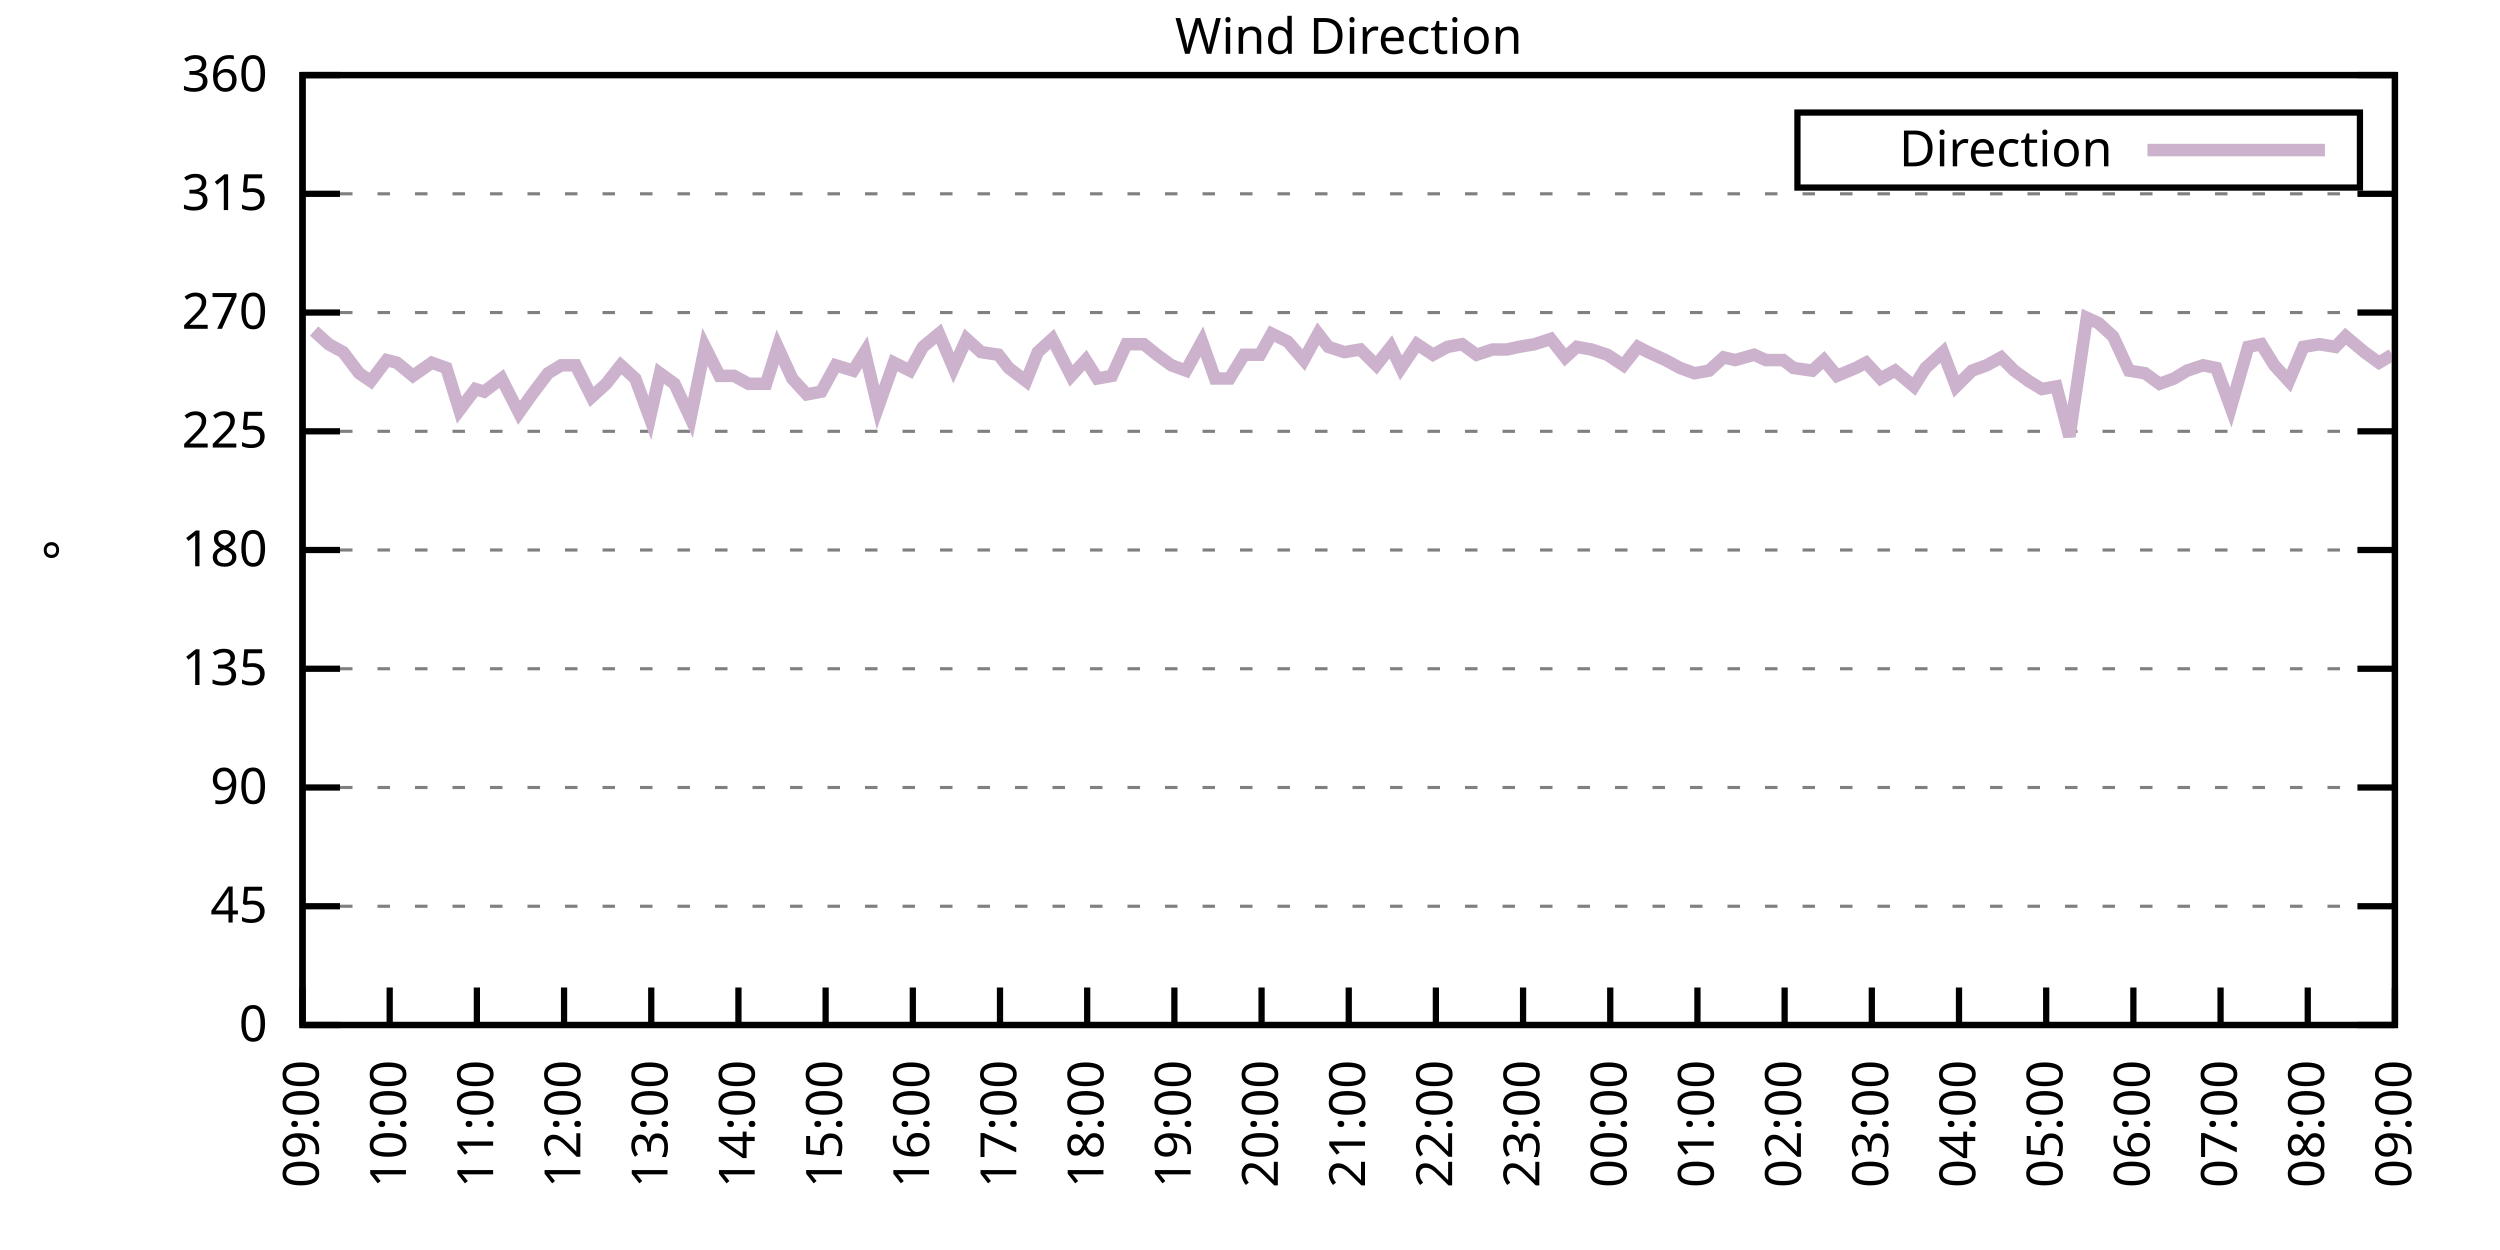
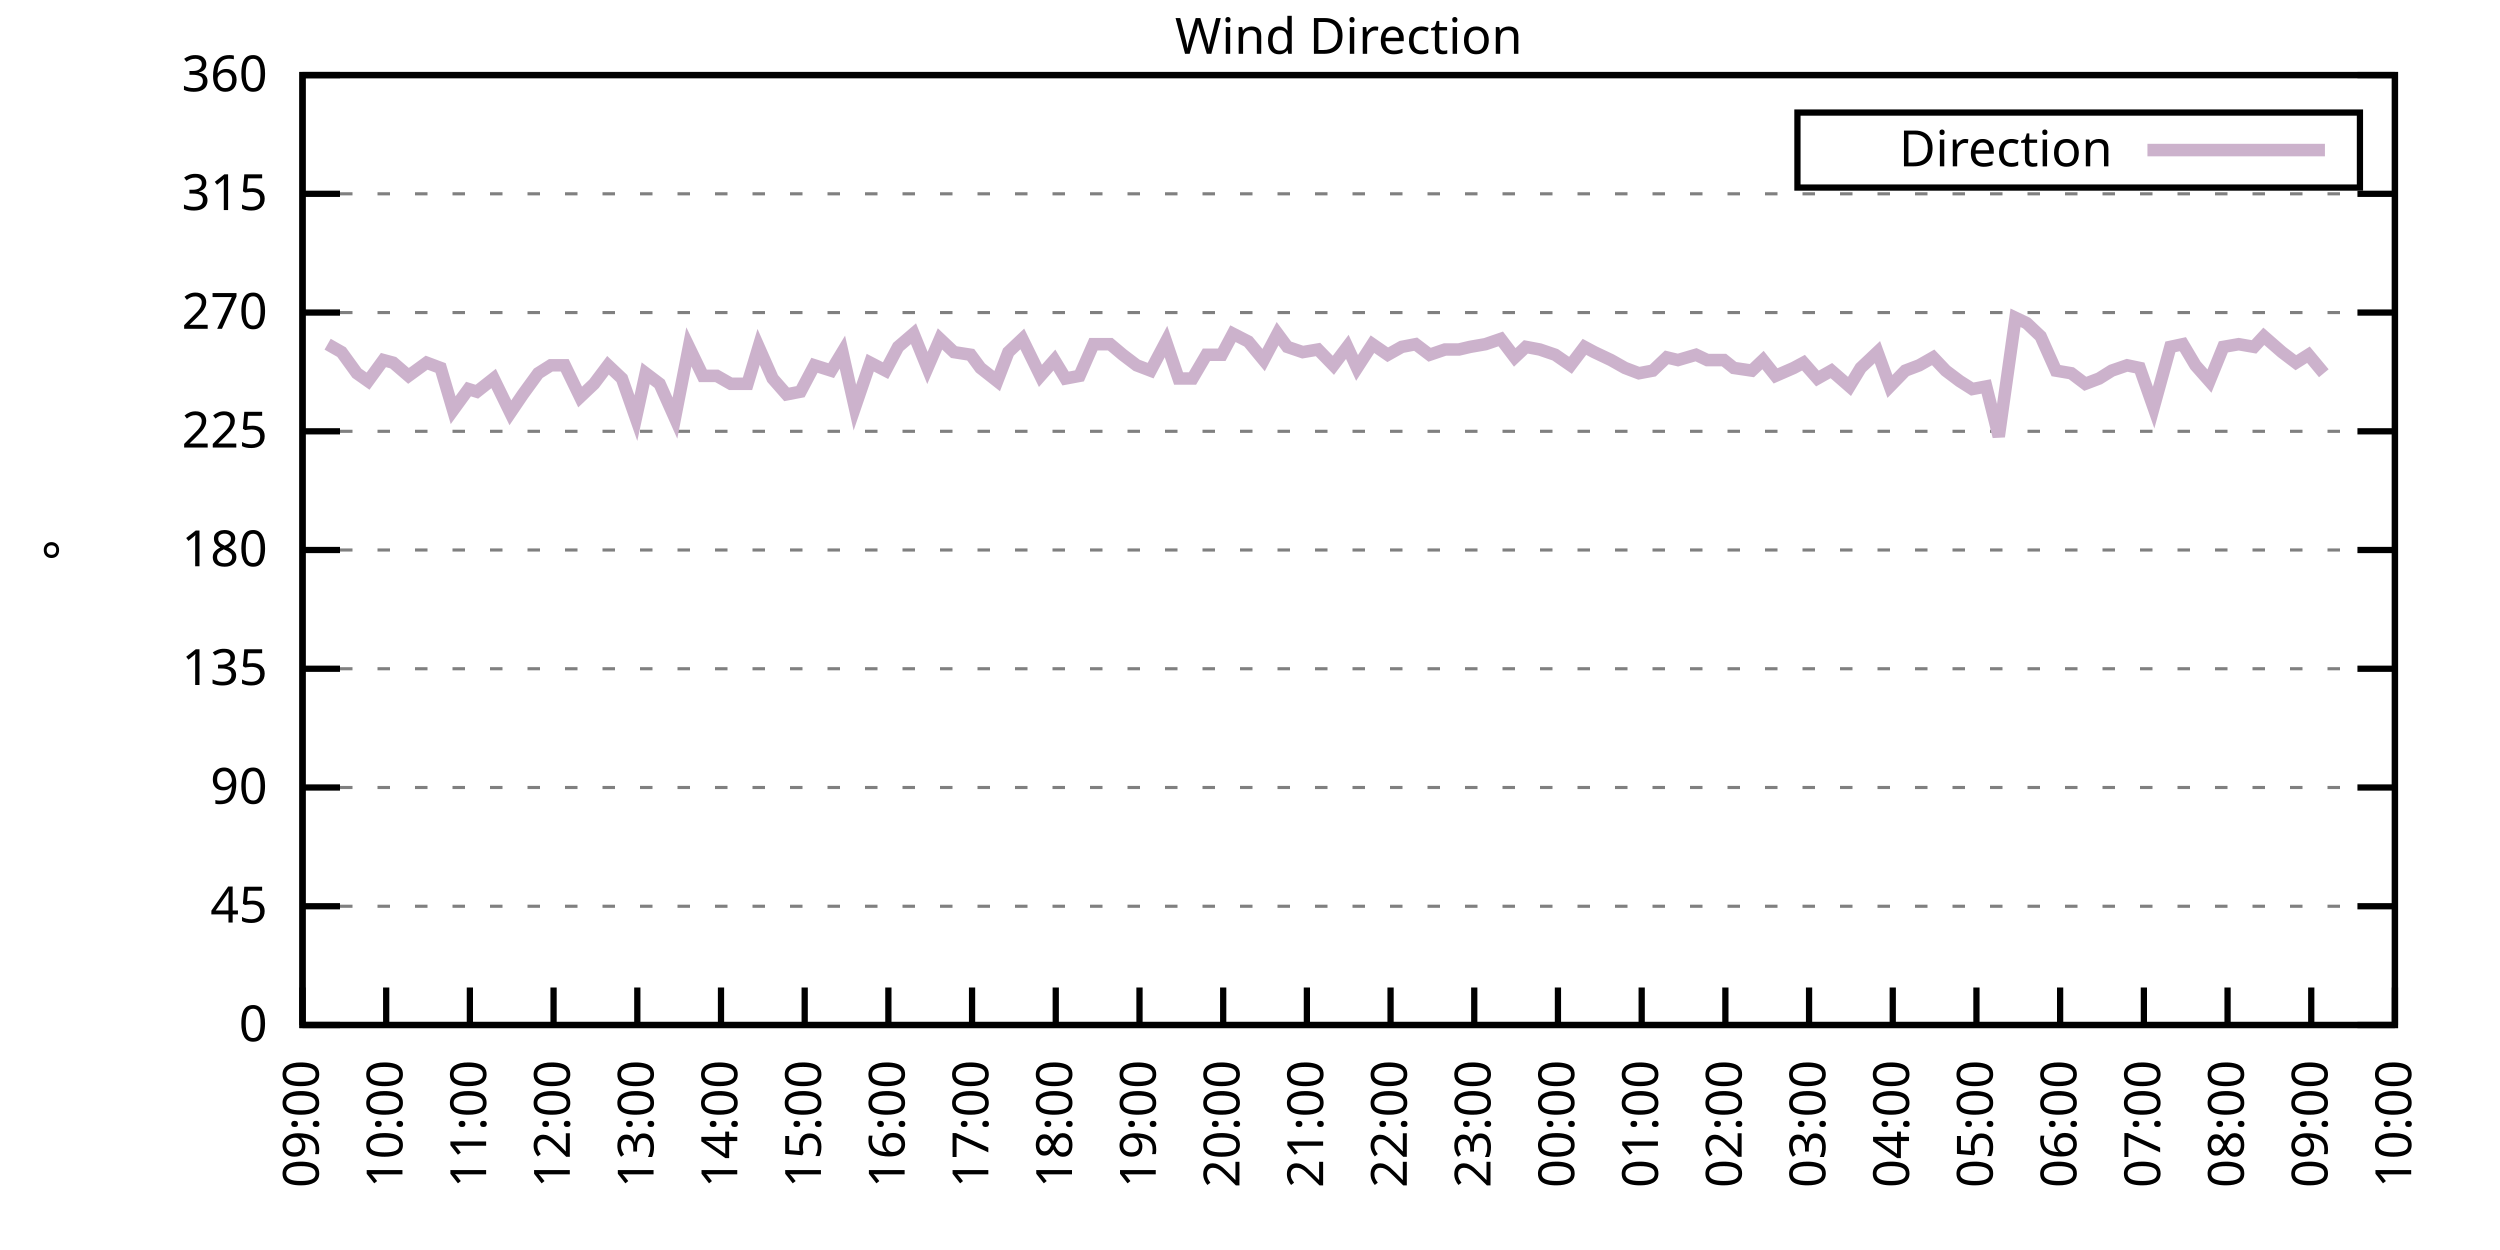
<svg xmlns="http://www.w3.org/2000/svg" xmlns:xlink="http://www.w3.org/1999/xlink" width="400" height="200" viewBox="0 0 400 200">
  <g id="gnuplot_canvas">
    <rect x="0" y="0" width="400" height="200" fill="none" />
    <defs>
      <circle id="gpDot" r="0.5" stroke-width="0.5" stroke="currentColor" />
      <path id="gpPt0" stroke-width="0.333" stroke="currentColor" d="M-1,0 h2 M0,-1 v2" />
      <path id="gpPt1" stroke-width="0.333" stroke="currentColor" d="M-1,-1 L1,1 M1,-1 L-1,1" />
      <path id="gpPt2" stroke-width="0.333" stroke="currentColor" d="M-1,0 L1,0 M0,-1 L0,1 M-1,-1 L1,1 M-1,1 L1,-1" />
      <rect id="gpPt3" stroke-width="0.333" stroke="currentColor" x="-1" y="-1" width="2" height="2" />
      <rect id="gpPt4" stroke-width="0.333" stroke="currentColor" fill="currentColor" x="-1" y="-1" width="2" height="2" />
      <circle id="gpPt5" stroke-width="0.333" stroke="currentColor" cx="0" cy="0" r="1" />
      <use xlink:href="#gpPt5" id="gpPt6" fill="currentColor" stroke="none" />
      <path id="gpPt7" stroke-width="0.333" stroke="currentColor" d="M0,-1.33 L-1.33,0.67 L1.33,0.67 z" />
      <use xlink:href="#gpPt7" id="gpPt8" fill="currentColor" stroke="none" />
      <use xlink:href="#gpPt7" id="gpPt9" stroke="currentColor" transform="rotate(180)" />
      <use xlink:href="#gpPt9" id="gpPt10" fill="currentColor" stroke="none" />
      <use xlink:href="#gpPt3" id="gpPt11" stroke="currentColor" transform="rotate(45)" />
      <use xlink:href="#gpPt11" id="gpPt12" fill="currentColor" stroke="none" />
      <path id="gpPt13" stroke-width="0.333" stroke="currentColor" d="M0,1.330 L1.265,0.411 L0.782,-1.067 L-0.782,-1.076 L-1.265,0.411 z" />
      <use xlink:href="#gpPt13" id="gpPt14" fill="currentColor" stroke="none" />
      <filter id="textbox" filterUnits="objectBoundingBox" x="0" y="0" height="1" width="1">
        <feFlood flood-color="white" flood-opacity="1" result="bgnd" />
        <feComposite in="SourceGraphic" in2="bgnd" operator="atop" />
      </filter>
      <filter id="greybox" filterUnits="objectBoundingBox" x="0" y="0" height="1" width="1">
        <feFlood flood-color="lightgrey" flood-opacity="1" result="grey" />
        <feComposite in="SourceGraphic" in2="grey" operator="atop" />
      </filter>
    </defs>
    <g fill="none" color="white" stroke="currentColor" stroke-width="1.00" stroke-linecap="butt" stroke-linejoin="miter">
</g>
    <g fill="none" color="black" stroke="currentColor" stroke-width="1.00" stroke-linecap="butt" stroke-linejoin="miter">
      <g stroke="none" shape-rendering="crispEdges">
        <polygon fill="rgb(255, 255, 255)" points="48.40,164.00 383.18,164.00 383.18,12.02 48.40,12.02 " />
      </g>
    </g>
    <g fill="none" color="black" stroke="currentColor" stroke-width="1.00" stroke-linecap="butt" stroke-linejoin="miter">
</g>
    <g fill="none" color="black" stroke="black" stroke-width="0.50" stroke-linecap="butt" stroke-linejoin="miter">
</g>
    <g fill="none" color="gray" stroke="currentColor" stroke-width="0.50" stroke-linecap="butt" stroke-linejoin="miter">
      <path stroke="gray" stroke-dasharray="2,4" class="gridline" d="M48.40,164.00 L383.19,164.00  " />
    </g>
    <g fill="none" color="gray" stroke="gray" stroke-width="1.00" stroke-linecap="butt" stroke-linejoin="miter">
</g>
    <g fill="none" color="black" stroke="currentColor" stroke-width="1.00" stroke-linecap="butt" stroke-linejoin="miter">
      <path stroke="black" d="M48.40,164.00 L54.40,164.00 M383.19,164.00 L377.19,164.00  " />
      <g transform="translate(42.80,166.60)" stroke="none" fill="black" font-family="Sans" font-size="8.00" text-anchor="end">
        <text>
          <tspan font-family="Sans"> 0</tspan>
        </text>
      </g>
    </g>
    <g fill="none" color="black" stroke="currentColor" stroke-width="1.00" stroke-linecap="butt" stroke-linejoin="miter">
</g>
    <g fill="none" color="black" stroke="black" stroke-width="0.50" stroke-linecap="butt" stroke-linejoin="miter">
</g>
    <g fill="none" color="gray" stroke="currentColor" stroke-width="0.50" stroke-linecap="butt" stroke-linejoin="miter">
      <path stroke="gray" stroke-dasharray="2,4" class="gridline" d="M48.40,145.00 L383.19,145.00  " />
    </g>
    <g fill="none" color="gray" stroke="gray" stroke-width="1.00" stroke-linecap="butt" stroke-linejoin="miter">
</g>
    <g fill="none" color="black" stroke="currentColor" stroke-width="1.00" stroke-linecap="butt" stroke-linejoin="miter">
      <path stroke="black" d="M48.40,145.00 L54.40,145.00 M383.19,145.00 L377.19,145.00  " />
      <g transform="translate(42.80,147.60)" stroke="none" fill="black" font-family="Sans" font-size="8.00" text-anchor="end">
        <text>
          <tspan font-family="Sans"> 45</tspan>
        </text>
      </g>
    </g>
    <g fill="none" color="black" stroke="currentColor" stroke-width="1.00" stroke-linecap="butt" stroke-linejoin="miter">
</g>
    <g fill="none" color="black" stroke="black" stroke-width="0.50" stroke-linecap="butt" stroke-linejoin="miter">
</g>
    <g fill="none" color="gray" stroke="currentColor" stroke-width="0.50" stroke-linecap="butt" stroke-linejoin="miter">
      <path stroke="gray" stroke-dasharray="2,4" class="gridline" d="M48.40,126.00 L383.19,126.00  " />
    </g>
    <g fill="none" color="gray" stroke="gray" stroke-width="1.00" stroke-linecap="butt" stroke-linejoin="miter">
</g>
    <g fill="none" color="black" stroke="currentColor" stroke-width="1.00" stroke-linecap="butt" stroke-linejoin="miter">
      <path stroke="black" d="M48.40,126.00 L54.40,126.00 M383.19,126.00 L377.19,126.00  " />
      <g transform="translate(42.80,128.60)" stroke="none" fill="black" font-family="Sans" font-size="8.00" text-anchor="end">
        <text>
          <tspan font-family="Sans"> 90</tspan>
        </text>
      </g>
    </g>
    <g fill="none" color="black" stroke="currentColor" stroke-width="1.00" stroke-linecap="butt" stroke-linejoin="miter">
</g>
    <g fill="none" color="black" stroke="black" stroke-width="0.50" stroke-linecap="butt" stroke-linejoin="miter">
</g>
    <g fill="none" color="gray" stroke="currentColor" stroke-width="0.50" stroke-linecap="butt" stroke-linejoin="miter">
      <path stroke="gray" stroke-dasharray="2,4" class="gridline" d="M48.40,107.00 L383.19,107.00  " />
    </g>
    <g fill="none" color="gray" stroke="gray" stroke-width="1.00" stroke-linecap="butt" stroke-linejoin="miter">
</g>
    <g fill="none" color="black" stroke="currentColor" stroke-width="1.00" stroke-linecap="butt" stroke-linejoin="miter">
      <path stroke="black" d="M48.40,107.00 L54.40,107.00 M383.19,107.00 L377.19,107.00  " />
      <g transform="translate(42.80,109.60)" stroke="none" fill="black" font-family="Sans" font-size="8.00" text-anchor="end">
        <text>
          <tspan font-family="Sans"> 135</tspan>
        </text>
      </g>
    </g>
    <g fill="none" color="black" stroke="currentColor" stroke-width="1.00" stroke-linecap="butt" stroke-linejoin="miter">
</g>
    <g fill="none" color="black" stroke="black" stroke-width="0.50" stroke-linecap="butt" stroke-linejoin="miter">
</g>
    <g fill="none" color="gray" stroke="currentColor" stroke-width="0.50" stroke-linecap="butt" stroke-linejoin="miter">
      <path stroke="gray" stroke-dasharray="2,4" class="gridline" d="M48.40,88.00 L383.19,88.00  " />
    </g>
    <g fill="none" color="gray" stroke="gray" stroke-width="1.00" stroke-linecap="butt" stroke-linejoin="miter">
</g>
    <g fill="none" color="black" stroke="currentColor" stroke-width="1.00" stroke-linecap="butt" stroke-linejoin="miter">
      <path stroke="black" d="M48.40,88.00 L54.40,88.00 M383.19,88.00 L377.19,88.00  " />
      <g transform="translate(42.80,90.60)" stroke="none" fill="black" font-family="Sans" font-size="8.00" text-anchor="end">
        <text>
          <tspan font-family="Sans"> 180</tspan>
        </text>
      </g>
    </g>
    <g fill="none" color="black" stroke="currentColor" stroke-width="1.00" stroke-linecap="butt" stroke-linejoin="miter">
</g>
    <g fill="none" color="black" stroke="black" stroke-width="0.50" stroke-linecap="butt" stroke-linejoin="miter">
</g>
    <g fill="none" color="gray" stroke="currentColor" stroke-width="0.50" stroke-linecap="butt" stroke-linejoin="miter">
      <path stroke="gray" stroke-dasharray="2,4" class="gridline" d="M48.40,69.01 L383.19,69.01  " />
    </g>
    <g fill="none" color="gray" stroke="gray" stroke-width="1.00" stroke-linecap="butt" stroke-linejoin="miter">
</g>
    <g fill="none" color="black" stroke="currentColor" stroke-width="1.00" stroke-linecap="butt" stroke-linejoin="miter">
      <path stroke="black" d="M48.40,69.01 L54.40,69.01 M383.19,69.01 L377.19,69.01  " />
      <g transform="translate(42.80,71.61)" stroke="none" fill="black" font-family="Sans" font-size="8.00" text-anchor="end">
        <text>
          <tspan font-family="Sans"> 225</tspan>
        </text>
      </g>
    </g>
    <g fill="none" color="black" stroke="currentColor" stroke-width="1.00" stroke-linecap="butt" stroke-linejoin="miter">
</g>
    <g fill="none" color="black" stroke="black" stroke-width="0.50" stroke-linecap="butt" stroke-linejoin="miter">
</g>
    <g fill="none" color="gray" stroke="currentColor" stroke-width="0.50" stroke-linecap="butt" stroke-linejoin="miter">
      <path stroke="gray" stroke-dasharray="2,4" class="gridline" d="M48.40,50.01 L383.19,50.01  " />
    </g>
    <g fill="none" color="gray" stroke="gray" stroke-width="1.00" stroke-linecap="butt" stroke-linejoin="miter">
</g>
    <g fill="none" color="black" stroke="currentColor" stroke-width="1.00" stroke-linecap="butt" stroke-linejoin="miter">
      <path stroke="black" d="M48.40,50.01 L54.40,50.01 M383.19,50.01 L377.19,50.01  " />
      <g transform="translate(42.80,52.61)" stroke="none" fill="black" font-family="Sans" font-size="8.00" text-anchor="end">
        <text>
          <tspan font-family="Sans"> 270</tspan>
        </text>
      </g>
    </g>
    <g fill="none" color="black" stroke="currentColor" stroke-width="1.00" stroke-linecap="butt" stroke-linejoin="miter">
</g>
    <g fill="none" color="black" stroke="black" stroke-width="0.50" stroke-linecap="butt" stroke-linejoin="miter">
</g>
    <g fill="none" color="gray" stroke="currentColor" stroke-width="0.50" stroke-linecap="butt" stroke-linejoin="miter">
      <path stroke="gray" stroke-dasharray="2,4" class="gridline" d="M48.40,31.01 L383.19,31.01  " />
    </g>
    <g fill="none" color="gray" stroke="gray" stroke-width="1.00" stroke-linecap="butt" stroke-linejoin="miter">
</g>
    <g fill="none" color="black" stroke="currentColor" stroke-width="1.00" stroke-linecap="butt" stroke-linejoin="miter">
      <path stroke="black" d="M48.40,31.01 L54.40,31.01 M383.19,31.01 L377.19,31.01  " />
      <g transform="translate(42.80,33.61)" stroke="none" fill="black" font-family="Sans" font-size="8.00" text-anchor="end">
        <text>
          <tspan font-family="Sans"> 315</tspan>
        </text>
      </g>
    </g>
    <g fill="none" color="black" stroke="currentColor" stroke-width="1.00" stroke-linecap="butt" stroke-linejoin="miter">
</g>
    <g fill="none" color="black" stroke="black" stroke-width="0.50" stroke-linecap="butt" stroke-linejoin="miter">
</g>
    <g fill="none" color="gray" stroke="currentColor" stroke-width="0.50" stroke-linecap="butt" stroke-linejoin="miter">
      <path stroke="gray" stroke-dasharray="2,4" class="gridline" d="M48.40,12.01 L383.19,12.01  " />
    </g>
    <g fill="none" color="gray" stroke="gray" stroke-width="1.00" stroke-linecap="butt" stroke-linejoin="miter">
</g>
    <g fill="none" color="black" stroke="currentColor" stroke-width="1.00" stroke-linecap="butt" stroke-linejoin="miter">
      <path stroke="black" d="M48.40,12.01 L54.40,12.01 M383.19,12.01 L377.19,12.01  " />
      <g transform="translate(42.80,14.61)" stroke="none" fill="black" font-family="Sans" font-size="8.00" text-anchor="end">
        <text>
          <tspan font-family="Sans"> 360</tspan>
        </text>
      </g>
    </g>
    <g fill="none" color="black" stroke="currentColor" stroke-width="1.00" stroke-linecap="butt" stroke-linejoin="miter">
      <path stroke="black" d="M48.40,164.00 L48.40,158.00  " />
      <g transform="translate(51.00,169.60) rotate(270.00)" stroke="none" fill="black" font-family="Sans" font-size="8.00" text-anchor="end">
        <text>
          <tspan font-family="Sans">09:00</tspan>
        </text>
      </g>
    </g>
    <g fill="none" color="black" stroke="currentColor" stroke-width="1.00" stroke-linecap="butt" stroke-linejoin="miter">
-       <path stroke="black" d="M62.35,164.00 L62.35,158.00  " />
-       <g transform="translate(64.95,169.60) rotate(270.00)" stroke="none" fill="black" font-family="Sans" font-size="8.00" text-anchor="end">
+       <path stroke="black" d="M61.79,164.00 L61.79,158.00  " />
+       <g transform="translate(64.39,169.60) rotate(270.00)" stroke="none" fill="black" font-family="Sans" font-size="8.00" text-anchor="end">
        <text>
          <tspan font-family="Sans">10:00</tspan>
        </text>
      </g>
    </g>
    <g fill="none" color="black" stroke="currentColor" stroke-width="1.00" stroke-linecap="butt" stroke-linejoin="miter">
-       <path stroke="black" d="M76.30,164.00 L76.30,158.00  " />
-       <g transform="translate(78.90,169.60) rotate(270.00)" stroke="none" fill="black" font-family="Sans" font-size="8.00" text-anchor="end">
+       <path stroke="black" d="M75.18,164.00 L75.18,158.00  " />
+       <g transform="translate(77.78,169.60) rotate(270.00)" stroke="none" fill="black" font-family="Sans" font-size="8.00" text-anchor="end">
        <text>
          <tspan font-family="Sans">11:00</tspan>
        </text>
      </g>
    </g>
    <g fill="none" color="black" stroke="currentColor" stroke-width="1.00" stroke-linecap="butt" stroke-linejoin="miter">
-       <path stroke="black" d="M90.25,164.00 L90.25,158.00  " />
-       <g transform="translate(92.85,169.60) rotate(270.00)" stroke="none" fill="black" font-family="Sans" font-size="8.00" text-anchor="end">
+       <path stroke="black" d="M88.57,164.00 L88.57,158.00  " />
+       <g transform="translate(91.17,169.60) rotate(270.00)" stroke="none" fill="black" font-family="Sans" font-size="8.00" text-anchor="end">
        <text>
          <tspan font-family="Sans">12:00</tspan>
        </text>
      </g>
    </g>
    <g fill="none" color="black" stroke="currentColor" stroke-width="1.00" stroke-linecap="butt" stroke-linejoin="miter">
-       <path stroke="black" d="M104.20,164.00 L104.20,158.00  " />
-       <g transform="translate(106.80,169.60) rotate(270.00)" stroke="none" fill="black" font-family="Sans" font-size="8.00" text-anchor="end">
+       <path stroke="black" d="M101.97,164.00 L101.97,158.00  " />
+       <g transform="translate(104.57,169.60) rotate(270.00)" stroke="none" fill="black" font-family="Sans" font-size="8.00" text-anchor="end">
        <text>
          <tspan font-family="Sans">13:00</tspan>
        </text>
      </g>
    </g>
    <g fill="none" color="black" stroke="currentColor" stroke-width="1.00" stroke-linecap="butt" stroke-linejoin="miter">
-       <path stroke="black" d="M118.15,164.00 L118.15,158.00  " />
-       <g transform="translate(120.75,169.60) rotate(270.00)" stroke="none" fill="black" font-family="Sans" font-size="8.00" text-anchor="end">
+       <path stroke="black" d="M115.36,164.00 L115.36,158.00  " />
+       <g transform="translate(117.96,169.60) rotate(270.00)" stroke="none" fill="black" font-family="Sans" font-size="8.00" text-anchor="end">
        <text>
          <tspan font-family="Sans">14:00</tspan>
        </text>
      </g>
    </g>
    <g fill="none" color="black" stroke="currentColor" stroke-width="1.00" stroke-linecap="butt" stroke-linejoin="miter">
-       <path stroke="black" d="M132.10,164.00 L132.10,158.00  " />
-       <g transform="translate(134.70,169.60) rotate(270.00)" stroke="none" fill="black" font-family="Sans" font-size="8.00" text-anchor="end">
+       <path stroke="black" d="M128.75,164.00 L128.75,158.00  " />
+       <g transform="translate(131.35,169.60) rotate(270.00)" stroke="none" fill="black" font-family="Sans" font-size="8.00" text-anchor="end">
        <text>
          <tspan font-family="Sans">15:00</tspan>
        </text>
      </g>
    </g>
    <g fill="none" color="black" stroke="currentColor" stroke-width="1.00" stroke-linecap="butt" stroke-linejoin="miter">
-       <path stroke="black" d="M146.05,164.00 L146.05,158.00  " />
-       <g transform="translate(148.65,169.60) rotate(270.00)" stroke="none" fill="black" font-family="Sans" font-size="8.00" text-anchor="end">
+       <path stroke="black" d="M142.14,164.00 L142.14,158.00  " />
+       <g transform="translate(144.74,169.60) rotate(270.00)" stroke="none" fill="black" font-family="Sans" font-size="8.00" text-anchor="end">
        <text>
          <tspan font-family="Sans">16:00</tspan>
        </text>
      </g>
    </g>
    <g fill="none" color="black" stroke="currentColor" stroke-width="1.00" stroke-linecap="butt" stroke-linejoin="miter">
-       <path stroke="black" d="M160.00,164.00 L160.00,158.00  " />
-       <g transform="translate(162.60,169.60) rotate(270.00)" stroke="none" fill="black" font-family="Sans" font-size="8.00" text-anchor="end">
+       <path stroke="black" d="M155.53,164.00 L155.53,158.00  " />
+       <g transform="translate(158.13,169.60) rotate(270.00)" stroke="none" fill="black" font-family="Sans" font-size="8.00" text-anchor="end">
        <text>
          <tspan font-family="Sans">17:00</tspan>
        </text>
      </g>
    </g>
    <g fill="none" color="black" stroke="currentColor" stroke-width="1.00" stroke-linecap="butt" stroke-linejoin="miter">
-       <path stroke="black" d="M173.95,164.00 L173.95,158.00  " />
-       <g transform="translate(176.55,169.60) rotate(270.00)" stroke="none" fill="black" font-family="Sans" font-size="8.00" text-anchor="end">
+       <path stroke="black" d="M168.92,164.00 L168.92,158.00  " />
+       <g transform="translate(171.52,169.60) rotate(270.00)" stroke="none" fill="black" font-family="Sans" font-size="8.00" text-anchor="end">
        <text>
          <tspan font-family="Sans">18:00</tspan>
        </text>
      </g>
    </g>
    <g fill="none" color="black" stroke="currentColor" stroke-width="1.00" stroke-linecap="butt" stroke-linejoin="miter">
-       <path stroke="black" d="M187.90,164.00 L187.90,158.00  " />
-       <g transform="translate(190.50,169.60) rotate(270.00)" stroke="none" fill="black" font-family="Sans" font-size="8.00" text-anchor="end">
+       <path stroke="black" d="M182.32,164.00 L182.32,158.00  " />
+       <g transform="translate(184.92,169.60) rotate(270.00)" stroke="none" fill="black" font-family="Sans" font-size="8.00" text-anchor="end">
        <text>
          <tspan font-family="Sans">19:00</tspan>
        </text>
      </g>
    </g>
    <g fill="none" color="black" stroke="currentColor" stroke-width="1.00" stroke-linecap="butt" stroke-linejoin="miter">
-       <path stroke="black" d="M201.85,164.00 L201.85,158.00  " />
-       <g transform="translate(204.45,169.60) rotate(270.00)" stroke="none" fill="black" font-family="Sans" font-size="8.00" text-anchor="end">
+       <path stroke="black" d="M195.71,164.00 L195.71,158.00  " />
+       <g transform="translate(198.31,169.60) rotate(270.00)" stroke="none" fill="black" font-family="Sans" font-size="8.00" text-anchor="end">
        <text>
          <tspan font-family="Sans">20:00</tspan>
        </text>
      </g>
    </g>
    <g fill="none" color="black" stroke="currentColor" stroke-width="1.00" stroke-linecap="butt" stroke-linejoin="miter">
-       <path stroke="black" d="M215.80,164.00 L215.80,158.00  " />
-       <g transform="translate(218.40,169.60) rotate(270.00)" stroke="none" fill="black" font-family="Sans" font-size="8.00" text-anchor="end">
+       <path stroke="black" d="M209.10,164.00 L209.10,158.00  " />
+       <g transform="translate(211.70,169.60) rotate(270.00)" stroke="none" fill="black" font-family="Sans" font-size="8.00" text-anchor="end">
        <text>
          <tspan font-family="Sans">21:00</tspan>
        </text>
      </g>
    </g>
    <g fill="none" color="black" stroke="currentColor" stroke-width="1.00" stroke-linecap="butt" stroke-linejoin="miter">
-       <path stroke="black" d="M229.74,164.00 L229.74,158.00  " />
-       <g transform="translate(232.34,169.60) rotate(270.00)" stroke="none" fill="black" font-family="Sans" font-size="8.00" text-anchor="end">
+       <path stroke="black" d="M222.49,164.00 L222.49,158.00  " />
+       <g transform="translate(225.09,169.60) rotate(270.00)" stroke="none" fill="black" font-family="Sans" font-size="8.00" text-anchor="end">
        <text>
          <tspan font-family="Sans">22:00</tspan>
        </text>
      </g>
    </g>
    <g fill="none" color="black" stroke="currentColor" stroke-width="1.00" stroke-linecap="butt" stroke-linejoin="miter">
-       <path stroke="black" d="M243.69,164.00 L243.69,158.00  " />
-       <g transform="translate(246.29,169.60) rotate(270.00)" stroke="none" fill="black" font-family="Sans" font-size="8.00" text-anchor="end">
+       <path stroke="black" d="M235.88,164.00 L235.88,158.00  " />
+       <g transform="translate(238.48,169.60) rotate(270.00)" stroke="none" fill="black" font-family="Sans" font-size="8.00" text-anchor="end">
        <text>
          <tspan font-family="Sans">23:00</tspan>
        </text>
      </g>
    </g>
    <g fill="none" color="black" stroke="currentColor" stroke-width="1.00" stroke-linecap="butt" stroke-linejoin="miter">
-       <path stroke="black" d="M257.64,164.00 L257.64,158.00  " />
-       <g transform="translate(260.24,169.60) rotate(270.00)" stroke="none" fill="black" font-family="Sans" font-size="8.00" text-anchor="end">
+       <path stroke="black" d="M249.27,164.00 L249.27,158.00  " />
+       <g transform="translate(251.87,169.60) rotate(270.00)" stroke="none" fill="black" font-family="Sans" font-size="8.00" text-anchor="end">
        <text>
          <tspan font-family="Sans">00:00</tspan>
        </text>
      </g>
    </g>
    <g fill="none" color="black" stroke="currentColor" stroke-width="1.00" stroke-linecap="butt" stroke-linejoin="miter">
-       <path stroke="black" d="M271.59,164.00 L271.59,158.00  " />
-       <g transform="translate(274.19,169.60) rotate(270.00)" stroke="none" fill="black" font-family="Sans" font-size="8.00" text-anchor="end">
+       <path stroke="black" d="M262.67,164.00 L262.67,158.00  " />
+       <g transform="translate(265.27,169.60) rotate(270.00)" stroke="none" fill="black" font-family="Sans" font-size="8.00" text-anchor="end">
        <text>
          <tspan font-family="Sans">01:00</tspan>
        </text>
      </g>
    </g>
    <g fill="none" color="black" stroke="currentColor" stroke-width="1.00" stroke-linecap="butt" stroke-linejoin="miter">
-       <path stroke="black" d="M285.54,164.00 L285.54,158.00  " />
-       <g transform="translate(288.14,169.60) rotate(270.00)" stroke="none" fill="black" font-family="Sans" font-size="8.00" text-anchor="end">
+       <path stroke="black" d="M276.06,164.00 L276.06,158.00  " />
+       <g transform="translate(278.66,169.60) rotate(270.00)" stroke="none" fill="black" font-family="Sans" font-size="8.00" text-anchor="end">
        <text>
          <tspan font-family="Sans">02:00</tspan>
        </text>
      </g>
    </g>
    <g fill="none" color="black" stroke="currentColor" stroke-width="1.00" stroke-linecap="butt" stroke-linejoin="miter">
-       <path stroke="black" d="M299.49,164.00 L299.49,158.00  " />
-       <g transform="translate(302.09,169.60) rotate(270.00)" stroke="none" fill="black" font-family="Sans" font-size="8.00" text-anchor="end">
+       <path stroke="black" d="M289.45,164.00 L289.45,158.00  " />
+       <g transform="translate(292.05,169.60) rotate(270.00)" stroke="none" fill="black" font-family="Sans" font-size="8.00" text-anchor="end">
        <text>
          <tspan font-family="Sans">03:00</tspan>
        </text>
      </g>
    </g>
    <g fill="none" color="black" stroke="currentColor" stroke-width="1.00" stroke-linecap="butt" stroke-linejoin="miter">
-       <path stroke="black" d="M313.44,164.00 L313.44,158.00  " />
-       <g transform="translate(316.04,169.60) rotate(270.00)" stroke="none" fill="black" font-family="Sans" font-size="8.00" text-anchor="end">
+       <path stroke="black" d="M302.84,164.00 L302.84,158.00  " />
+       <g transform="translate(305.44,169.60) rotate(270.00)" stroke="none" fill="black" font-family="Sans" font-size="8.00" text-anchor="end">
        <text>
          <tspan font-family="Sans">04:00</tspan>
        </text>
      </g>
    </g>
    <g fill="none" color="black" stroke="currentColor" stroke-width="1.00" stroke-linecap="butt" stroke-linejoin="miter">
-       <path stroke="black" d="M327.39,164.00 L327.39,158.00  " />
-       <g transform="translate(329.99,169.60) rotate(270.00)" stroke="none" fill="black" font-family="Sans" font-size="8.00" text-anchor="end">
+       <path stroke="black" d="M316.23,164.00 L316.23,158.00  " />
+       <g transform="translate(318.83,169.60) rotate(270.00)" stroke="none" fill="black" font-family="Sans" font-size="8.00" text-anchor="end">
        <text>
          <tspan font-family="Sans">05:00</tspan>
        </text>
      </g>
    </g>
    <g fill="none" color="black" stroke="currentColor" stroke-width="1.00" stroke-linecap="butt" stroke-linejoin="miter">
-       <path stroke="black" d="M341.34,164.00 L341.34,158.00  " />
-       <g transform="translate(343.94,169.60) rotate(270.00)" stroke="none" fill="black" font-family="Sans" font-size="8.00" text-anchor="end">
+       <path stroke="black" d="M329.62,164.00 L329.62,158.00  " />
+       <g transform="translate(332.22,169.60) rotate(270.00)" stroke="none" fill="black" font-family="Sans" font-size="8.00" text-anchor="end">
        <text>
          <tspan font-family="Sans">06:00</tspan>
        </text>
      </g>
    </g>
    <g fill="none" color="black" stroke="currentColor" stroke-width="1.00" stroke-linecap="butt" stroke-linejoin="miter">
-       <path stroke="black" d="M355.29,164.00 L355.29,158.00  " />
-       <g transform="translate(357.89,169.60) rotate(270.00)" stroke="none" fill="black" font-family="Sans" font-size="8.00" text-anchor="end">
+       <path stroke="black" d="M343.02,164.00 L343.02,158.00  " />
+       <g transform="translate(345.62,169.60) rotate(270.00)" stroke="none" fill="black" font-family="Sans" font-size="8.00" text-anchor="end">
        <text>
          <tspan font-family="Sans">07:00</tspan>
        </text>
      </g>
    </g>
    <g fill="none" color="black" stroke="currentColor" stroke-width="1.00" stroke-linecap="butt" stroke-linejoin="miter">
-       <path stroke="black" d="M369.24,164.00 L369.24,158.00  " />
-       <g transform="translate(371.84,169.60) rotate(270.00)" stroke="none" fill="black" font-family="Sans" font-size="8.00" text-anchor="end">
+       <path stroke="black" d="M356.41,164.00 L356.41,158.00  " />
+       <g transform="translate(359.01,169.60) rotate(270.00)" stroke="none" fill="black" font-family="Sans" font-size="8.00" text-anchor="end">
        <text>
          <tspan font-family="Sans">08:00</tspan>
+         </text>
+       </g>
+     </g>
+     <g fill="none" color="black" stroke="currentColor" stroke-width="1.00" stroke-linecap="butt" stroke-linejoin="miter">
+       <path stroke="black" d="M369.80,164.00 L369.80,158.00  " />
+       <g transform="translate(372.40,169.60) rotate(270.00)" stroke="none" fill="black" font-family="Sans" font-size="8.00" text-anchor="end">
+         <text>
+           <tspan font-family="Sans">09:00</tspan>
        </text>
      </g>
    </g>
    <g fill="none" color="black" stroke="currentColor" stroke-width="1.00" stroke-linecap="butt" stroke-linejoin="miter">
      <path stroke="black" d="M383.19,164.00 L383.19,158.00  " />
      <g transform="translate(385.79,169.60) rotate(270.00)" stroke="none" fill="black" font-family="Sans" font-size="8.00" text-anchor="end">
        <text>
-           <tspan font-family="Sans">09:00</tspan>
+           <tspan font-family="Sans">10:00</tspan>
        </text>
      </g>
    </g>
    <g fill="none" color="black" stroke="currentColor" stroke-width="1.00" stroke-linecap="butt" stroke-linejoin="miter">
</g>
    <g fill="none" color="black" stroke="currentColor" stroke-width="1.00" stroke-linecap="butt" stroke-linejoin="miter">
      <path stroke="black" d="M48.40,12.01 L48.40,164.00 L383.19,164.00 L383.19,12.01 L48.40,12.01 Z  " />
    </g>
    <g fill="none" color="black" stroke="currentColor" stroke-width="1.00" stroke-linecap="butt" stroke-linejoin="miter">
</g>
    <g fill="none" color="black" stroke="currentColor" stroke-width="1.00" stroke-linecap="butt" stroke-linejoin="miter">
      <path stroke="black" d="M287.59,30.01 L287.59,18.01 L377.59,18.01 L377.59,30.01 L287.59,30.01 Z  " />
    </g>
    <g id="Wind_direction_plot_1">
      <g fill="none" color="white" stroke="black" stroke-width="2.00" stroke-linecap="butt" stroke-linejoin="miter">
</g>
      <g fill="none" color="black" stroke="currentColor" stroke-width="2.00" stroke-linecap="butt" stroke-linejoin="miter">
        <g transform="translate(337.99,26.61)" stroke="none" fill="black" font-family="Sans" font-size="8.00" text-anchor="end">
          <text>
            <tspan font-family="Sans">Direction</tspan>
          </text>
        </g>
      </g>
      <g fill="none" color="black" stroke="currentColor" stroke-width="2.00" stroke-linecap="butt" stroke-linejoin="miter">
-         <path stroke="rgb(204, 178, 204)" d="M343.59,24.01 L371.99,24.01 M50.26,52.96 L52.58,55.07 L54.91,56.34 L57.47,59.72 L59.33,60.98 L61.88,57.61   L63.51,58.03 L66.07,60.14 L69.09,58.03 L71.42,58.87 L73.51,65.63 L76.07,62.25 L77.46,62.67 L80.25,60.56   L83.04,66.05 L85.13,63.10 L87.69,59.72 L89.78,58.45 L92.11,58.45 L94.67,63.52 L96.99,61.41 L99.32,58.45   L101.64,60.56 L103.97,66.90 L105.59,59.72 L107.92,61.41 L110.48,66.90 L112.80,55.50 L115.13,60.14 L117.45,60.14   L119.78,61.41 L122.57,61.41 L124.43,55.50 L126.75,60.56 L129.08,63.10 L131.40,62.67 L133.72,58.45 L136.51,59.30   L138.37,56.34 L140.47,65.21 L143.02,58.03 L145.58,59.30 L147.67,55.50 L150.23,53.39 L152.56,58.87 L154.65,54.23   L156.97,56.34 L159.76,56.76 L161.39,58.87 L164.18,60.98 L166.04,56.34 L168.37,54.23 L171.39,60.14 L173.71,57.61   L175.57,60.56 L177.90,60.14 L180.22,55.07 L183.01,55.07 L185.11,56.76 L187.43,58.45 L189.76,59.30 L192.31,54.65   L194.41,60.56 L196.73,60.56 L199.06,56.76 L201.61,56.76 L203.47,53.39 L206.03,54.65 L208.59,57.61 L210.91,53.39   L212.54,55.50 L215.10,56.34 L217.65,55.92 L220.21,58.45 L222.54,55.50 L224.16,58.87 L226.72,55.07 L229.28,56.76   L231.60,55.50 L233.93,55.07 L236.25,56.76 L238.81,55.92 L241.14,55.92 L243.00,55.50 L245.55,55.07 L248.11,54.23   L250.44,57.18 L252.30,55.50 L254.62,55.92 L257.18,56.76 L259.74,58.45 L262.06,55.50 L263.69,56.34 L266.48,57.61   L268.80,58.87 L271.13,59.72 L273.45,59.30 L275.78,57.18 L277.64,57.61 L280.66,56.76 L282.52,57.61 L285.31,57.61   L286.94,58.87 L289.96,59.30 L291.82,57.61 L293.91,60.14 L296.94,58.87 L298.56,58.03 L300.89,60.56 L303.21,59.30   L306.23,61.83 L308.09,58.87 L310.88,56.34 L312.98,61.83 L315.53,59.30 L317.86,58.45 L320.18,57.18 L322.28,59.30   L324.60,60.98 L326.69,62.25 L329.02,61.83 L331.11,69.85 L333.90,50.85 L335.76,51.70 L338.09,53.81 L340.64,59.30   L343.20,59.72 L345.53,61.41 L347.85,60.56 L349.94,59.30 L352.50,58.45 L354.59,58.87 L356.92,65.21 L359.71,55.50   L361.80,55.07 L363.89,58.45 L366.22,60.98 L368.54,55.50 L371.10,55.07 L373.66,55.50 L375.29,53.81 L378.31,56.34   L380.63,58.03 L382.73,56.76  " />
+         <path stroke="rgb(204, 178, 204)" d="M343.59,24.01 L371.99,24.01 M52.42,55.07 L54.65,56.34 L57.10,59.72 L58.89,60.98 L61.35,57.61 L62.91,58.03   L65.36,60.14 L68.26,58.03 L70.50,58.87 L72.50,65.63 L74.96,62.25 L76.30,62.67 L78.98,60.56 L81.66,66.05   L83.66,63.10 L86.12,59.72 L88.13,58.45 L90.36,58.45 L92.82,63.52 L95.05,61.41 L97.28,58.45 L99.51,60.56   L101.74,66.90 L103.31,59.72 L105.54,61.41 L107.99,66.90 L110.22,55.50 L112.46,60.14 L114.69,60.14 L116.92,61.41   L119.60,61.41 L121.38,55.50 L123.62,60.56 L125.85,63.10 L128.08,62.67 L130.31,58.45 L132.99,59.30 L134.78,56.34   L136.78,65.21 L139.24,58.03 L141.69,59.30 L143.70,55.50 L146.16,53.39 L148.39,58.87 L150.40,54.23 L152.63,56.34   L155.31,56.76 L156.87,58.87 L159.55,60.98 L161.34,56.34 L163.57,54.23 L166.47,60.14 L168.70,57.61 L170.49,60.56   L172.72,60.14 L174.95,55.07 L177.63,55.07 L179.64,56.76 L181.87,58.45 L184.10,59.30 L186.56,54.65 L188.57,60.56   L190.80,60.56 L193.03,56.76 L195.48,56.76 L197.27,53.39 L199.73,54.65 L202.18,57.61 L204.41,53.39 L205.97,55.50   L208.43,56.34 L210.88,55.92 L213.34,58.45 L215.57,55.50 L217.13,58.87 L219.59,55.07 L222.04,56.76 L224.28,55.50   L226.51,55.07 L228.74,56.76 L231.20,55.92 L233.43,55.92 L235.21,55.50 L237.67,55.07 L240.12,54.23 L242.36,57.18   L244.14,55.50 L246.37,55.92 L248.83,56.76 L251.28,58.45 L253.51,55.50 L255.08,56.34 L257.76,57.61 L259.99,58.87   L262.22,59.72 L264.45,59.30 L266.68,57.18 L268.47,57.61 L271.37,56.76 L273.16,57.61 L275.83,57.61 L277.40,58.87   L280.30,59.30 L282.08,57.61 L284.09,60.14 L286.99,58.87 L288.56,58.03 L290.79,60.56 L293.02,59.30 L295.92,61.83   L297.71,58.87 L300.39,56.34 L302.39,61.83 L304.85,59.30 L307.08,58.45 L309.31,57.18 L311.32,59.30 L313.55,60.98   L315.56,62.25 L317.79,61.83 L319.80,69.85 L322.48,50.85 L324.27,51.70 L326.50,53.81 L328.95,59.30 L331.41,59.72   L333.64,61.41 L335.87,60.56 L337.88,59.30 L340.34,58.45 L342.35,58.87 L344.58,65.21 L347.26,55.50 L349.26,55.07   L351.27,58.45 L353.51,60.98 L355.74,55.50 L358.19,55.07 L360.65,55.50 L362.21,53.81 L365.11,56.34 L367.34,58.03   L369.35,56.76 L371.81,59.72  " />
      </g>
    </g>
    <g fill="none" color="black" stroke="currentColor" stroke-width="2.00" stroke-linecap="butt" stroke-linejoin="miter">
</g>
    <g fill="none" color="black" stroke="black" stroke-width="1.00" stroke-linecap="butt" stroke-linejoin="miter">
</g>
    <g fill="none" color="black" stroke="currentColor" stroke-width="1.00" stroke-linecap="butt" stroke-linejoin="miter">
      <path stroke="black" d="M48.40,12.01 L48.40,164.00 L383.19,164.00 L383.19,12.01 L48.40,12.01 Z  " />
      <g transform="translate(12.80,88.01) rotate(270.00)" stroke="none" fill="black" font-family="Sans" font-size="8.00" text-anchor="middle">
        <text>
          <tspan font-family="Sans">°</tspan>
        </text>
      </g>
    </g>
    <g fill="none" color="black" stroke="currentColor" stroke-width="1.00" stroke-linecap="butt" stroke-linejoin="miter">
</g>
    <g fill="none" color="black" stroke="currentColor" stroke-width="1.00" stroke-linecap="butt" stroke-linejoin="miter">
      <g transform="translate(215.79,8.61)" stroke="none" fill="black" font-family="Sans" font-size="8.00" text-anchor="middle">
        <text>
          <tspan font-family="Sans">Wind Direction</tspan>
        </text>
      </g>
    </g>
    <g fill="none" color="black" stroke="currentColor" stroke-width="1.00" stroke-linecap="butt" stroke-linejoin="miter">
</g>
  </g>
</svg>
